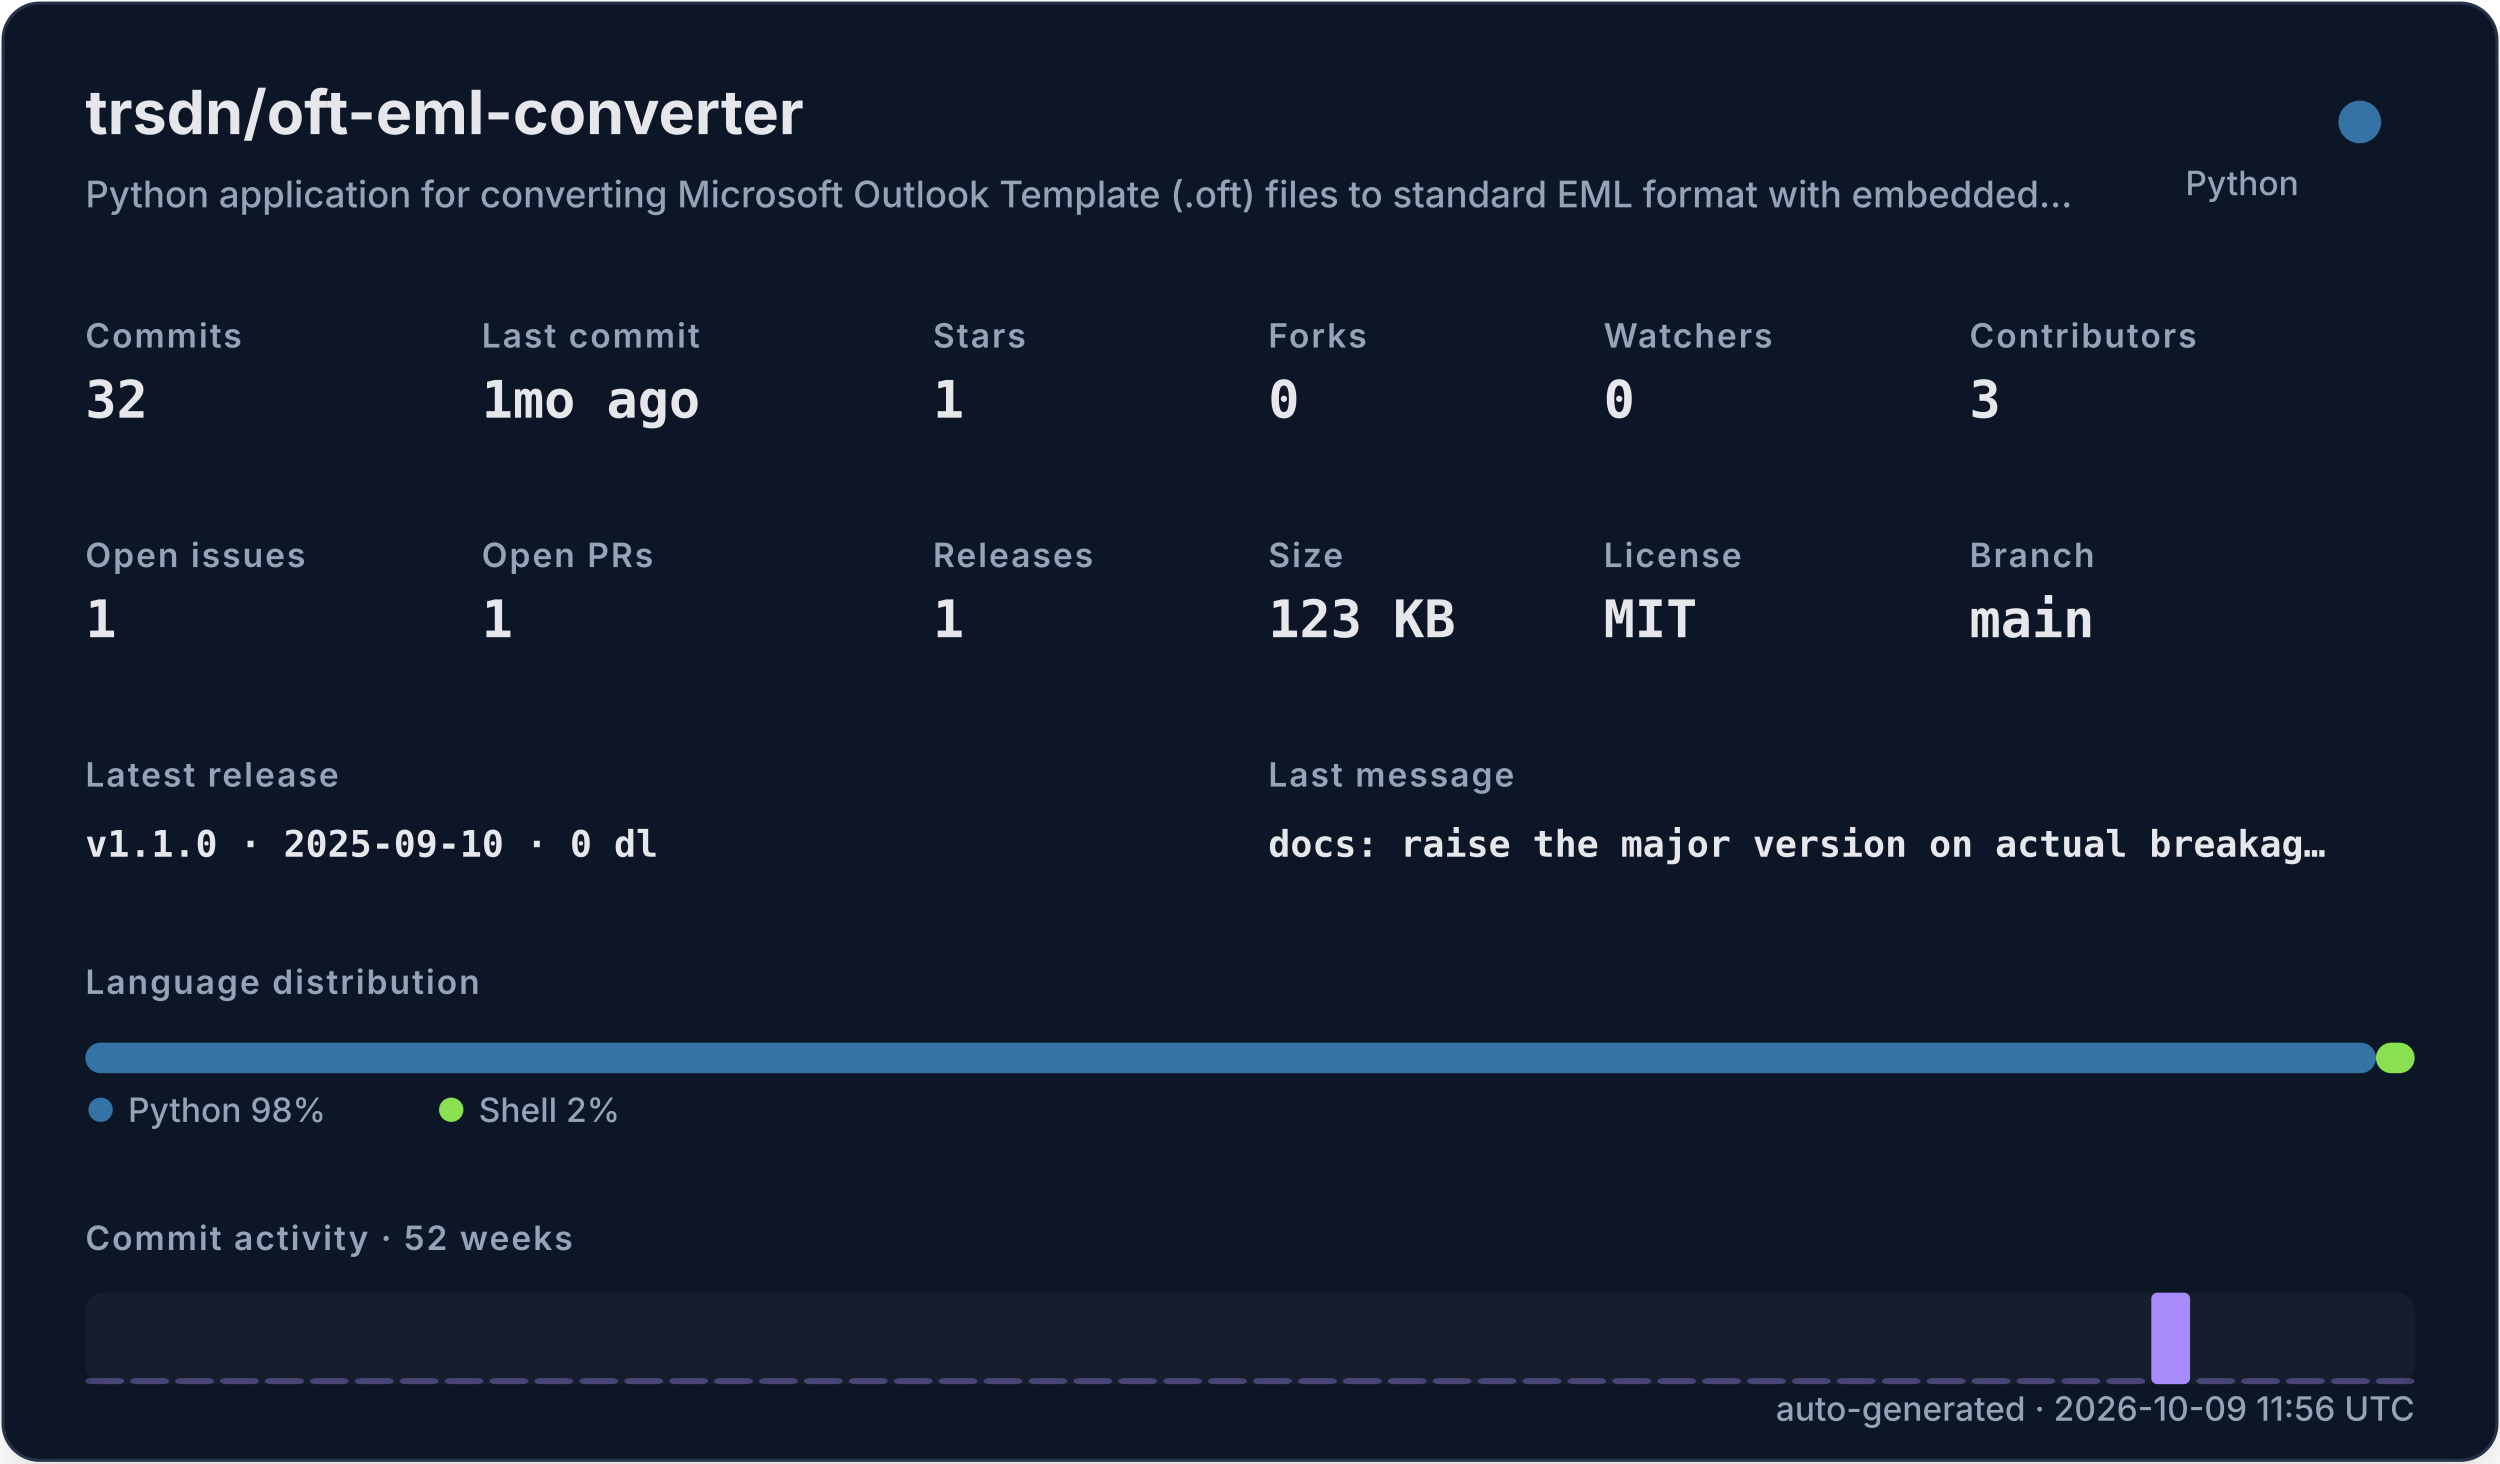
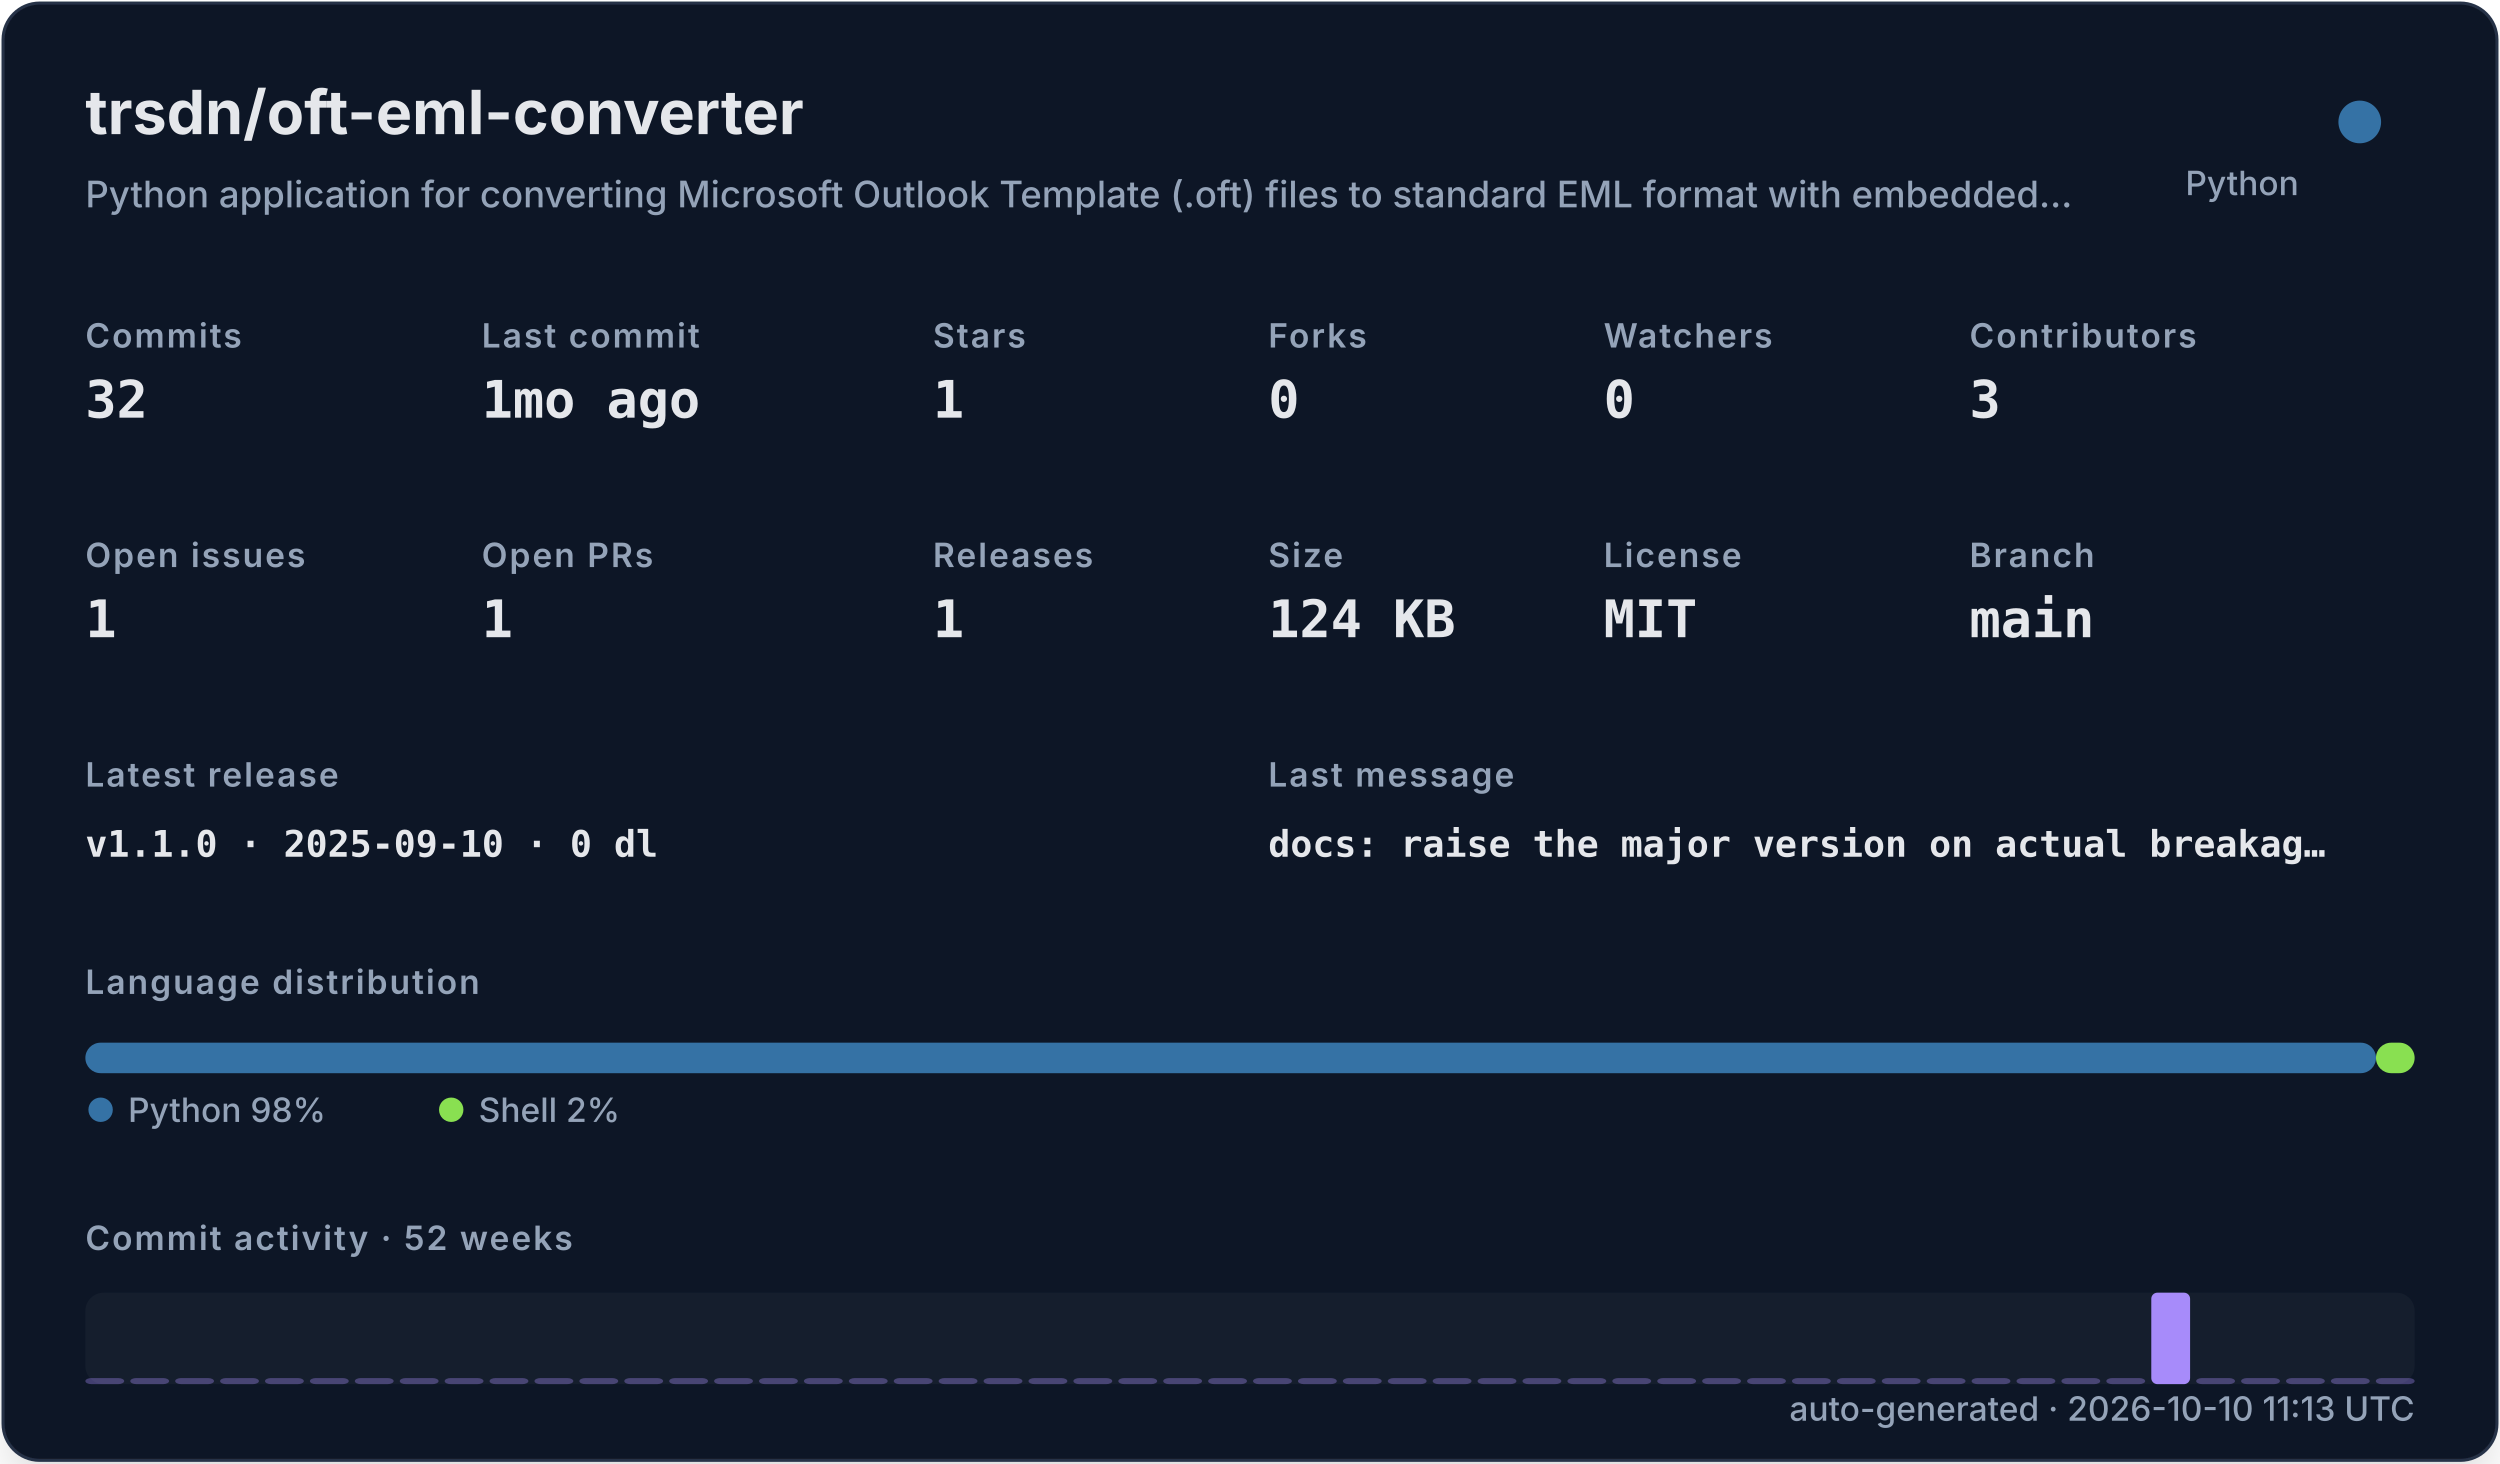
<svg xmlns="http://www.w3.org/2000/svg" width="820" height="480" viewBox="0 0 820 480" role="img">
  <defs>
    <filter id="shadow" x="-10%" y="-10%" width="120%" height="120%">
      <feDropShadow dx="0" dy="8" stdDeviation="10" flood-color="#000000" flood-opacity="0.16" />
    </filter>
    <style>
    .title { font: 700 20px -apple-system,BlinkMacSystemFont,"Segoe UI",sans-serif; fill: #e5e7eb; }
    .subtitle { font: 500 12px -apple-system,BlinkMacSystemFont,"Segoe UI",sans-serif; fill: #94a3b8; }
    .label { font: 600 11px -apple-system,BlinkMacSystemFont,"Segoe UI",sans-serif; fill: #94a3b8; text-transform: uppercase; letter-spacing: .06em; }
    .value { font: 700 17px ui-monospace,SFMono-Regular,Menlo,monospace; fill: #e5e7eb; }
    .small { font: 500 11px -apple-system,BlinkMacSystemFont,"Segoe UI",sans-serif; fill: #94a3b8; }
    .tiny { font: 500 10px -apple-system,BlinkMacSystemFont,"Segoe UI",sans-serif; fill: #94a3b8; }
    .mono { font: 650 12px ui-monospace,SFMono-Regular,Menlo,monospace; fill: #e5e7eb; }
  </style>
  </defs>
  <rect x="1" y="1" width="818" height="478" rx="12" fill="#111827" stroke="#263247" filter="url(#shadow)" />
  <text x="28" y="44" class="title">trsdn/oft-eml-converter</text>
  <text x="28" y="68" class="subtitle">Python application for converting Microsoft Outlook Template (.oft) files to standard EML format with embedded…</text>
  <circle cx="774" cy="40" r="7" fill="#3572A5" />
  <text x="754" y="64" text-anchor="end" class="small">Python</text>
  <text x="28" y="114" class="label">Commits</text>
  <text x="28" y="137" class="value">32</text>
  <text x="158" y="114" class="label">Last commit</text>
  <text x="158" y="137" class="value">1mo ago</text>
  <text x="306" y="114" class="label">Stars</text>
  <text x="306" y="137" class="value">1</text>
  <text x="416" y="114" class="label">Forks</text>
  <text x="416" y="137" class="value">0</text>
  <text x="526" y="114" class="label">Watchers</text>
  <text x="526" y="137" class="value">0</text>
  <text x="646" y="114" class="label">Contributors</text>
  <text x="646" y="137" class="value">3</text>
  <text x="28" y="186" class="label">Open issues</text>
  <text x="28" y="209" class="value">1</text>
  <text x="158" y="186" class="label">Open PRs</text>
  <text x="158" y="209" class="value">1</text>
  <text x="306" y="186" class="label">Releases</text>
  <text x="306" y="209" class="value">1</text>
  <text x="416" y="186" class="label">Size</text>
-   <text x="416" y="209" class="value">123 KB</text>
+   <text x="416" y="209" class="value">124 KB</text>
  <text x="526" y="186" class="label">License</text>
  <text x="526" y="209" class="value">MIT</text>
  <text x="646" y="186" class="label">Branch</text>
  <text x="646" y="209" class="value">main</text>
  <text x="28" y="258" class="label">Latest release</text>
  <text x="28" y="281" class="mono">v1.1.0 · 2025-09-10 · 0 dl</text>
  <text x="416" y="258" class="label">Last message</text>
  <text x="416" y="281" class="mono">docs: raise the major version on actual breakag…</text>
  <text x="28" y="326" class="label">Language distribution</text>
  <rect x="28.00" y="342" width="751.32" height="10" rx="5" fill="#3572A5" />
  <rect x="779.32" y="342" width="12.68" height="10" rx="5" fill="#89e051" />
  <circle cx="33" cy="364" r="4" fill="#3572A5" />
  <text x="42" y="368" class="small">Python 98%</text>
  <circle cx="148" cy="364" r="4" fill="#89e051" />
  <text x="157" y="368" class="small">Shell 2%</text>
  <text x="28" y="410" class="label">Commit activity · 52 weeks</text>
  <rect x="28" y="424" width="764" height="30" rx="6" fill="#1f2937" opacity=".42" />
  <rect x="28.00" y="452.00" width="12.73" height="2.00" rx="2" fill="#a78bfa" opacity="0.35" />
  <rect x="42.73" y="452.00" width="12.73" height="2.00" rx="2" fill="#a78bfa" opacity="0.35" />
  <rect x="57.46" y="452.00" width="12.73" height="2.00" rx="2" fill="#a78bfa" opacity="0.35" />
  <rect x="72.19" y="452.00" width="12.73" height="2.00" rx="2" fill="#a78bfa" opacity="0.35" />
  <rect x="86.92" y="452.00" width="12.73" height="2.00" rx="2" fill="#a78bfa" opacity="0.35" />
  <rect x="101.65" y="452.00" width="12.73" height="2.00" rx="2" fill="#a78bfa" opacity="0.35" />
  <rect x="116.38" y="452.00" width="12.73" height="2.00" rx="2" fill="#a78bfa" opacity="0.35" />
  <rect x="131.12" y="452.00" width="12.73" height="2.00" rx="2" fill="#a78bfa" opacity="0.35" />
  <rect x="145.85" y="452.00" width="12.73" height="2.00" rx="2" fill="#a78bfa" opacity="0.35" />
  <rect x="160.58" y="452.00" width="12.73" height="2.00" rx="2" fill="#a78bfa" opacity="0.35" />
  <rect x="175.31" y="452.00" width="12.73" height="2.00" rx="2" fill="#a78bfa" opacity="0.35" />
  <rect x="190.04" y="452.00" width="12.73" height="2.00" rx="2" fill="#a78bfa" opacity="0.35" />
  <rect x="204.77" y="452.00" width="12.73" height="2.00" rx="2" fill="#a78bfa" opacity="0.35" />
  <rect x="219.50" y="452.00" width="12.73" height="2.00" rx="2" fill="#a78bfa" opacity="0.35" />
  <rect x="234.23" y="452.00" width="12.73" height="2.00" rx="2" fill="#a78bfa" opacity="0.35" />
  <rect x="248.96" y="452.00" width="12.73" height="2.00" rx="2" fill="#a78bfa" opacity="0.35" />
  <rect x="263.69" y="452.00" width="12.73" height="2.00" rx="2" fill="#a78bfa" opacity="0.35" />
  <rect x="278.42" y="452.00" width="12.73" height="2.00" rx="2" fill="#a78bfa" opacity="0.35" />
  <rect x="293.15" y="452.00" width="12.73" height="2.00" rx="2" fill="#a78bfa" opacity="0.35" />
  <rect x="307.88" y="452.00" width="12.73" height="2.00" rx="2" fill="#a78bfa" opacity="0.35" />
  <rect x="322.62" y="452.00" width="12.73" height="2.00" rx="2" fill="#a78bfa" opacity="0.35" />
  <rect x="337.35" y="452.00" width="12.73" height="2.00" rx="2" fill="#a78bfa" opacity="0.35" />
  <rect x="352.08" y="452.00" width="12.73" height="2.00" rx="2" fill="#a78bfa" opacity="0.35" />
  <rect x="366.81" y="452.00" width="12.73" height="2.00" rx="2" fill="#a78bfa" opacity="0.35" />
  <rect x="381.54" y="452.00" width="12.73" height="2.00" rx="2" fill="#a78bfa" opacity="0.35" />
  <rect x="396.27" y="452.00" width="12.73" height="2.00" rx="2" fill="#a78bfa" opacity="0.35" />
  <rect x="411.00" y="452.00" width="12.73" height="2.00" rx="2" fill="#a78bfa" opacity="0.35" />
  <rect x="425.73" y="452.00" width="12.73" height="2.00" rx="2" fill="#a78bfa" opacity="0.35" />
  <rect x="440.46" y="452.00" width="12.73" height="2.00" rx="2" fill="#a78bfa" opacity="0.35" />
  <rect x="455.19" y="452.00" width="12.73" height="2.00" rx="2" fill="#a78bfa" opacity="0.35" />
  <rect x="469.92" y="452.00" width="12.73" height="2.00" rx="2" fill="#a78bfa" opacity="0.35" />
  <rect x="484.65" y="452.00" width="12.73" height="2.00" rx="2" fill="#a78bfa" opacity="0.35" />
  <rect x="499.38" y="452.00" width="12.73" height="2.00" rx="2" fill="#a78bfa" opacity="0.35" />
  <rect x="514.12" y="452.00" width="12.73" height="2.00" rx="2" fill="#a78bfa" opacity="0.35" />
  <rect x="528.85" y="452.00" width="12.73" height="2.00" rx="2" fill="#a78bfa" opacity="0.35" />
  <rect x="543.58" y="452.00" width="12.73" height="2.00" rx="2" fill="#a78bfa" opacity="0.35" />
  <rect x="558.31" y="452.00" width="12.73" height="2.00" rx="2" fill="#a78bfa" opacity="0.35" />
  <rect x="573.04" y="452.00" width="12.73" height="2.00" rx="2" fill="#a78bfa" opacity="0.35" />
  <rect x="587.77" y="452.00" width="12.73" height="2.00" rx="2" fill="#a78bfa" opacity="0.35" />
  <rect x="602.50" y="452.00" width="12.73" height="2.00" rx="2" fill="#a78bfa" opacity="0.35" />
  <rect x="617.23" y="452.00" width="12.73" height="2.00" rx="2" fill="#a78bfa" opacity="0.35" />
  <rect x="631.96" y="452.00" width="12.73" height="2.00" rx="2" fill="#a78bfa" opacity="0.35" />
  <rect x="646.69" y="452.00" width="12.73" height="2.00" rx="2" fill="#a78bfa" opacity="0.35" />
  <rect x="661.42" y="452.00" width="12.73" height="2.00" rx="2" fill="#a78bfa" opacity="0.35" />
  <rect x="676.15" y="452.00" width="12.73" height="2.00" rx="2" fill="#a78bfa" opacity="0.35" />
  <rect x="690.88" y="452.00" width="12.73" height="2.00" rx="2" fill="#a78bfa" opacity="0.35" />
  <rect x="705.62" y="424.00" width="12.73" height="30.00" rx="2" fill="#a78bfa" opacity="1.00" />
  <rect x="720.35" y="452.00" width="12.73" height="2.00" rx="2" fill="#a78bfa" opacity="0.35" />
  <rect x="735.08" y="452.00" width="12.73" height="2.00" rx="2" fill="#a78bfa" opacity="0.35" />
  <rect x="749.81" y="452.00" width="12.73" height="2.00" rx="2" fill="#a78bfa" opacity="0.35" />
  <rect x="764.54" y="452.00" width="12.73" height="2.00" rx="2" fill="#a78bfa" opacity="0.35" />
  <rect x="779.27" y="452.00" width="12.73" height="2.00" rx="2" fill="#a78bfa" opacity="0.35" />
-   <text x="792" y="466" text-anchor="end" class="small">auto-generated · 2026-10-09 11:56 UTC</text>
+   <text x="792" y="466" text-anchor="end" class="small">auto-generated · 2026-10-10 11:13 UTC</text>
</svg>
